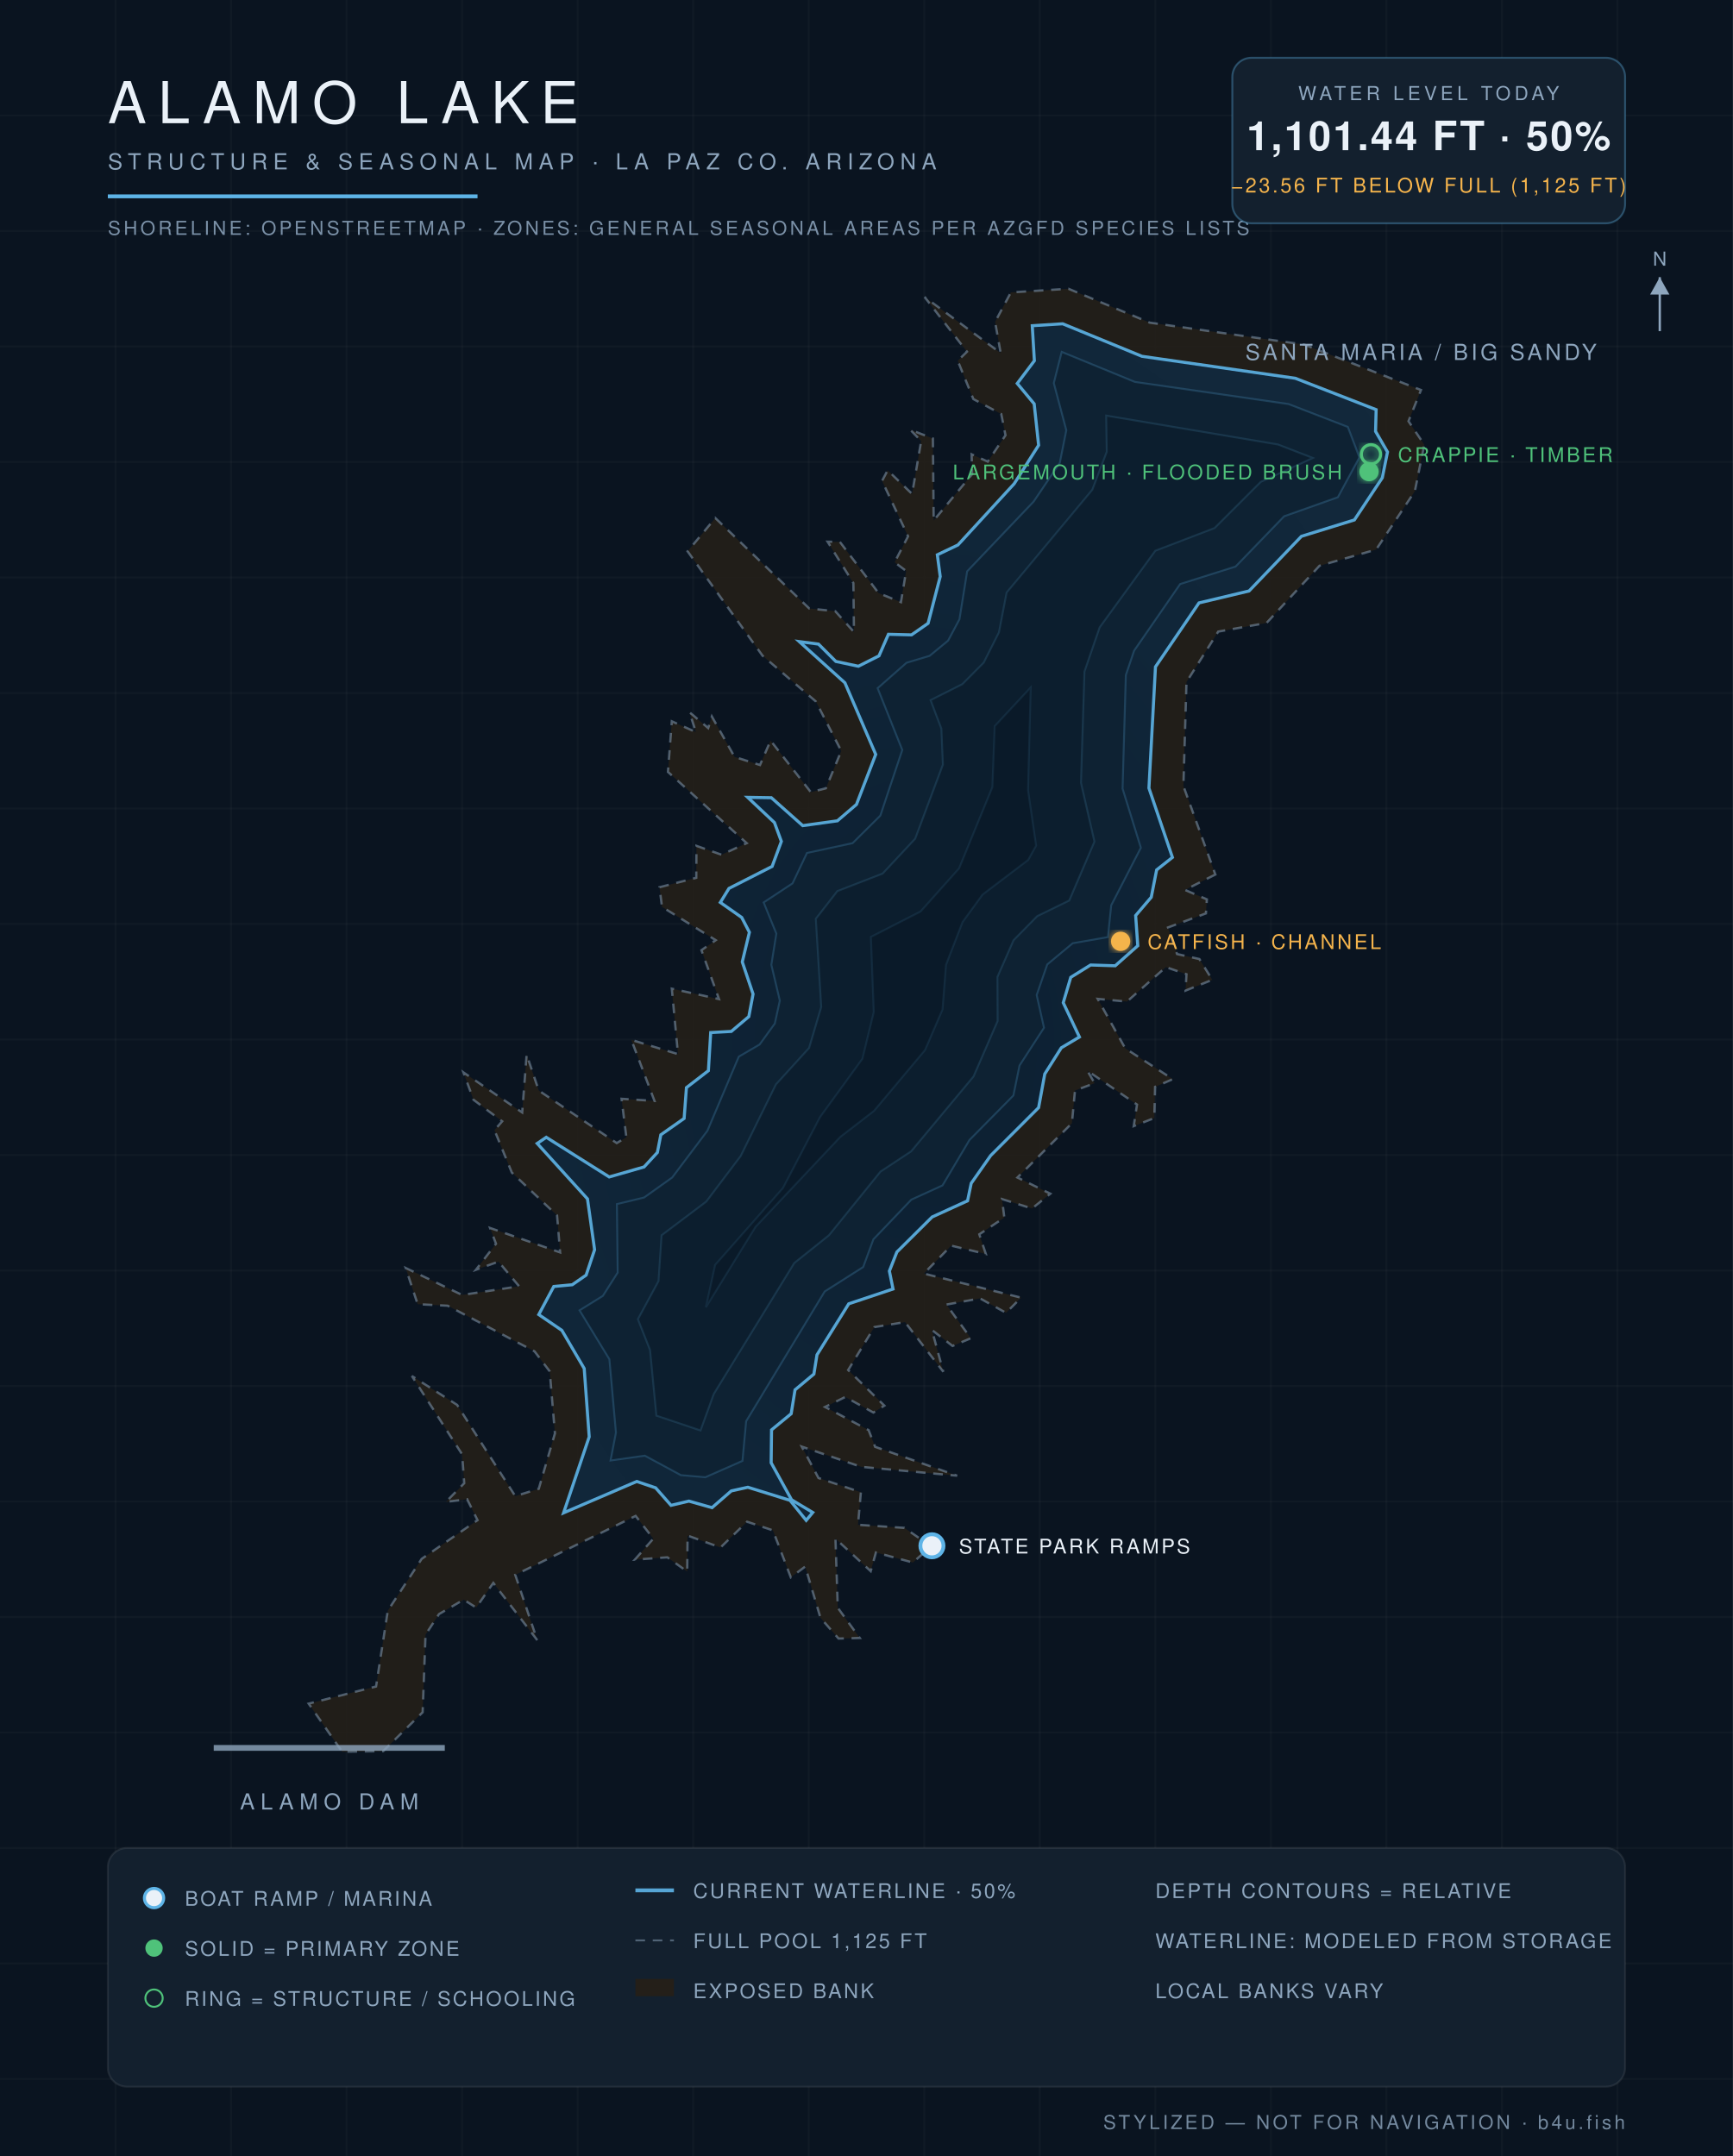
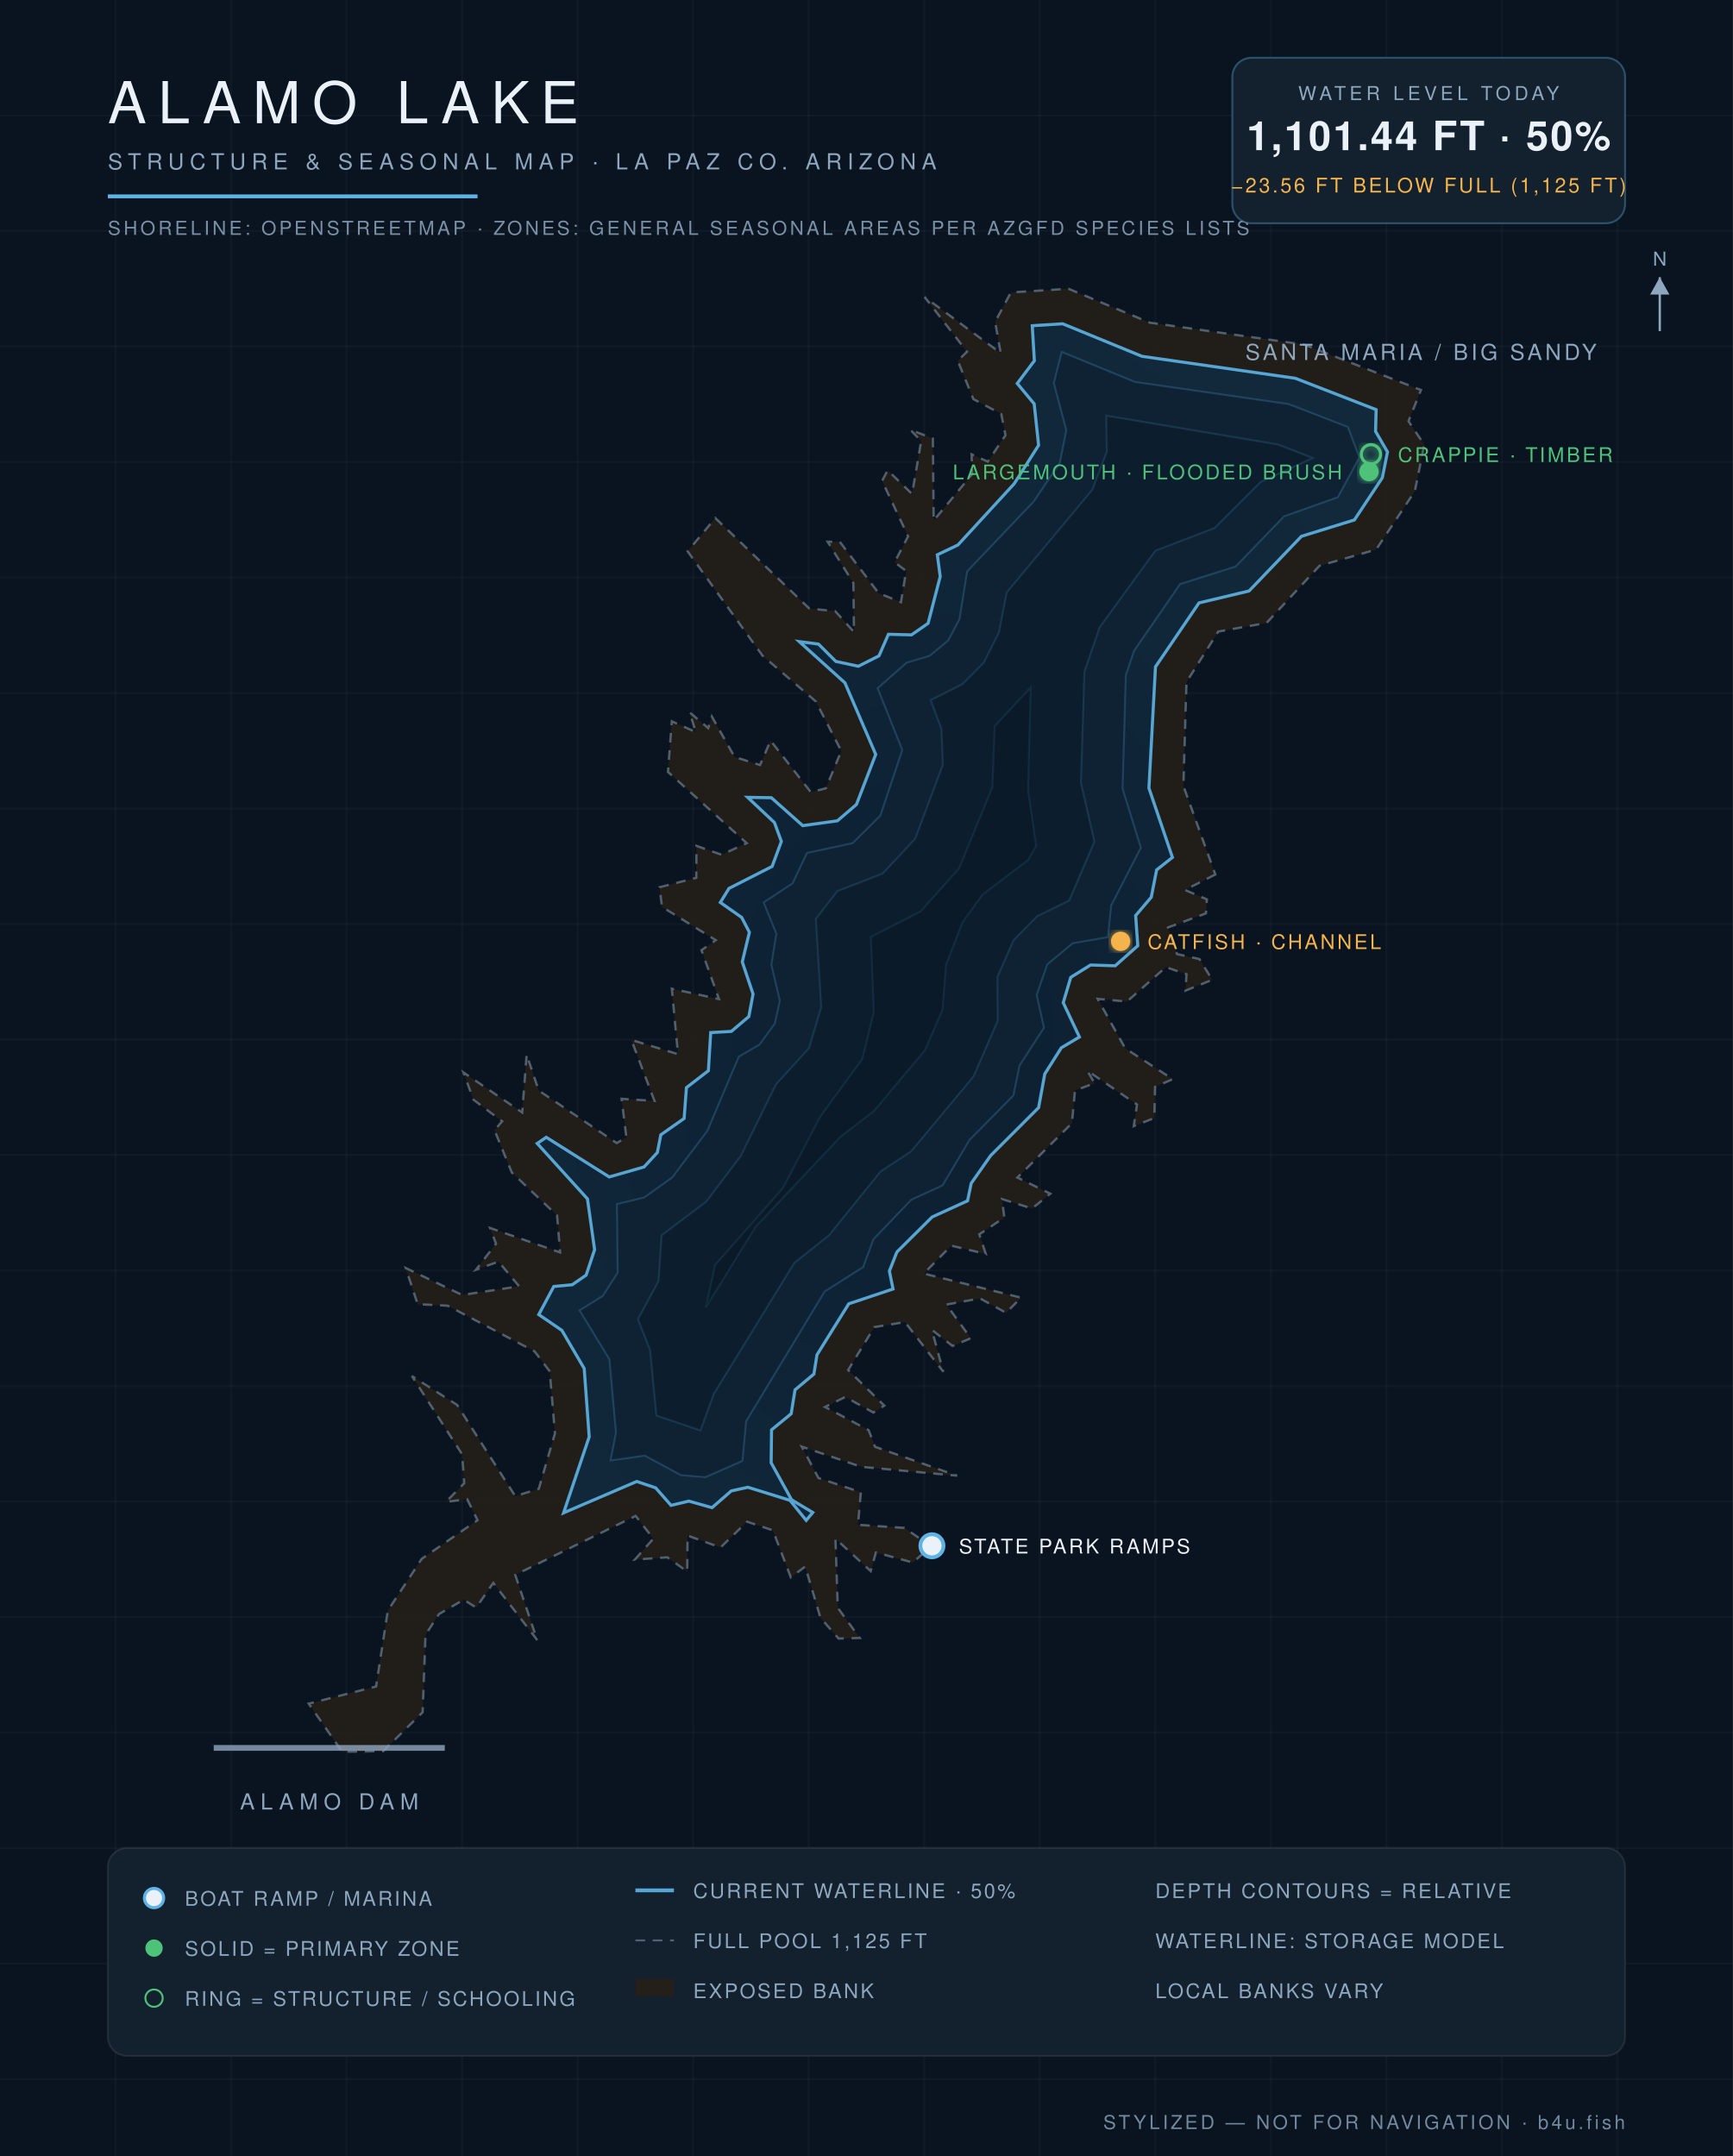
<svg xmlns="http://www.w3.org/2000/svg" viewBox="0 0 900 1120" font-family="Helvetica,Arial,sans-serif">
  <defs>
    <radialGradient id="wg" cx="45%" cy="60%" r="80%">
      <stop offset="0%" stop-color="#0c1f31" />
      <stop offset="55%" stop-color="#102639" />
      <stop offset="100%" stop-color="#13293c" />
    </radialGradient>
    <filter id="glow">
      <feGaussianBlur stdDeviation="2.2" result="b" />
      <feMerge>
        <feMergeNode in="b" />
        <feMergeNode in="SourceGraphic" />
      </feMerge>
    </filter>
  </defs>
  <rect width="900" height="1120" fill="#0a1420" />
  <g stroke="#ffffff" stroke-opacity="0.025">
    <line x1="60" y1="0" x2="60" y2="1120" />
    <line x1="120" y1="0" x2="120" y2="1120" />
    <line x1="180" y1="0" x2="180" y2="1120" />
    <line x1="240" y1="0" x2="240" y2="1120" />
    <line x1="300" y1="0" x2="300" y2="1120" />
    <line x1="360" y1="0" x2="360" y2="1120" />
    <line x1="420" y1="0" x2="420" y2="1120" />
    <line x1="480" y1="0" x2="480" y2="1120" />
    <line x1="540" y1="0" x2="540" y2="1120" />
    <line x1="600" y1="0" x2="600" y2="1120" />
    <line x1="660" y1="0" x2="660" y2="1120" />
    <line x1="720" y1="0" x2="720" y2="1120" />
    <line x1="780" y1="0" x2="780" y2="1120" />
    <line x1="840" y1="0" x2="840" y2="1120" />
    <line x1="0" y1="60" x2="900" y2="60" />
    <line x1="0" y1="120" x2="900" y2="120" />
    <line x1="0" y1="180" x2="900" y2="180" />
    <line x1="0" y1="240" x2="900" y2="240" />
    <line x1="0" y1="300" x2="900" y2="300" />
    <line x1="0" y1="360" x2="900" y2="360" />
    <line x1="0" y1="420" x2="900" y2="420" />
    <line x1="0" y1="480" x2="900" y2="480" />
    <line x1="0" y1="540" x2="900" y2="540" />
    <line x1="0" y1="600" x2="900" y2="600" />
    <line x1="0" y1="660" x2="900" y2="660" />
    <line x1="0" y1="720" x2="900" y2="720" />
    <line x1="0" y1="780" x2="900" y2="780" />
    <line x1="0" y1="840" x2="900" y2="840" />
    <line x1="0" y1="900" x2="900" y2="900" />
    <line x1="0" y1="960" x2="900" y2="960" />
    <line x1="0" y1="1020" x2="900" y2="1020" />
    <line x1="0" y1="1080" x2="900" y2="1080" />
  </g>
  <path d="M 631.2,454.3 L 615.4,462.3 L 626.8,467.2 L 626.3,474.5 L 606.6,481.8 L 611.3,495.6 L 622.9,498.2 L 629.6,509.0 L 615.7,514.6 L 616.2,506.1 L 605.5,502.4 L 585.3,520.3 L 570.1,518.9 L 584.4,544.6 L 609.1,560.6 L 599.9,564.6 L 599.5,580.8 L 588.8,585.0 L 590.5,573.8 L 564.7,556.2 L 568.5,562.7 L 558.3,566.5 L 556.7,583.5 L 528.4,611.7 L 545.5,620.1 L 536.0,627.8 L 520.4,622.9 L 521.6,632.5 L 508.6,641.2 L 512.0,651.4 L 494.0,647.1 L 479.8,661.6 L 530.3,674.1 L 522.5,682.0 L 509.0,674.5 L 491.5,677.7 L 504.2,695.2 L 494.7,699.2 L 484.0,690.9 L 489.9,712.6 L 470.0,686.8 L 454.1,689.4 L 440.5,711.7 L 459.3,730.2 L 453.6,733.8 L 439.0,725.7 L 428.5,730.9 L 451.1,742.9 L 454.5,751.6 L 497.1,766.6 L 447.3,762.0 L 416.4,751.5 L 425.1,767.8 L 447.1,775.2 L 445.6,792.1 L 469.7,793.7 L 483.6,803.3 L 474.1,811.7 L 454.9,806.5 L 452.2,816.2 L 433.9,799.3 L 435.1,835.2 L 446.5,850.9 L 435.5,851.2 L 426.1,840.4 L 418.2,813.8 L 410.7,819.4 L 401.4,795.0 L 388.0,790.5 L 374.2,803.9 L 357.1,797.7 L 356.9,816.4 L 346.6,809.0 L 329.7,810.2 L 339.3,799.3 L 330.1,787.5 L 267.6,818.1 L 279.0,852.0 L 256.2,822.3 L 247.3,835.1 L 240.8,831.0 L 228.0,838.5 L 221.0,849.2 L 219.5,889.5 L 199.0,909.7 L 177.7,910.0 L 160.3,885.0 L 195.3,876.1 L 201.4,836.7 L 219.0,809.8 L 248.0,789.7 L 242.6,778.8 L 231.6,780.2 L 241.1,770.5 L 240.0,755.5 L 213.9,714.8 L 237.4,729.8 L 267.6,777.2 L 279.8,773.4 L 288.2,744.6 L 285.5,712.4 L 277.6,702.0 L 232.5,678.3 L 216.9,677.5 L 210.7,658.7 L 240.0,672.7 L 269.6,668.2 L 258.9,655.4 L 247.2,659.6 L 257.6,646.1 L 254.5,637.9 L 290.9,650.6 L 289.3,631.4 L 265.8,609.1 L 256.8,587.1 L 260.8,582.5 L 245.9,571.3 L 240.7,557.1 L 271.2,577.9 L 273.5,547.8 L 279.8,566.5 L 320.3,593.8 L 325.3,590.8 L 322.8,570.8 L 339.9,571.9 L 327.9,540.2 L 352.1,547.6 L 348.9,513.6 L 373.4,519.0 L 364.3,493.6 L 371.7,488.4 L 343.8,471.1 L 342.5,460.9 L 361.6,456.0 L 361.7,439.4 L 374.7,444.0 L 387.8,438.0 L 346.9,401.0 L 348.9,374.7 L 361.4,380.3 L 358.1,370.0 L 367.8,378.2 L 369.7,372.2 L 381.5,393.2 L 394.7,397.4 L 400.2,384.7 L 421.1,411.5 L 428.9,409.5 L 436.9,390.1 L 423.7,364.4 L 396.0,340.6 L 357.1,286.4 L 371.5,269.1 L 420.3,316.1 L 433.8,317.5 L 443.5,328.3 L 443.2,302.9 L 429.8,281.4 L 436.2,281.5 L 456.3,308.1 L 467.9,312.8 L 470.6,296.6 L 464.6,292.1 L 471.6,278.6 L 458.1,249.8 L 461.0,244.3 L 473.7,256.6 L 478.4,229.1 L 472.7,223.2 L 484.5,227.8 L 484.9,270.4 L 504.9,246.3 L 504.6,236.0 L 513.0,239.8 L 522.2,226.1 L 520.0,215.1 L 505.5,207.3 L 497.4,187.4 L 502.2,182.7 L 480.2,154.3 L 519.7,183.4 L 516.8,167.2 L 525.0,151.9 L 554.9,150.0 L 597.1,167.6 L 677.3,179.0 L 738.0,202.6 L 731.5,218.8 L 739.7,231.0 L 734.8,255.2 L 714.7,285.5 L 685.3,293.9 L 657.8,323.6 L 632.7,328.1 L 616.2,354.3 L 614.6,408.3 L 631.2,454.3 Z" fill="#241f19" fill-opacity="0.9" stroke="#8ea6be" stroke-opacity="0.5" stroke-width="1.2" stroke-dasharray="5 4" />
  <path d="M 292.7,785.9 L 306.0,746.4 L 303.4,710.9 L 291.8,691.1 L 279.8,682.9 L 287.6,668.3 L 297.2,667.4 L 304.4,662.4 L 308.8,649.2 L 305.1,622.8 L 279.0,594.0 L 283.7,590.8 L 316.4,611.4 L 334.5,606.2 L 341.4,598.7 L 343.2,589.5 L 355.3,581.0 L 356.5,565.0 L 367.9,556.2 L 369.1,536.4 L 379.8,535.8 L 388.9,528.1 L 391.1,516.4 L 385.5,499.7 L 389.2,484.3 L 385.2,476.6 L 374.1,468.8 L 378.6,461.5 L 401.0,450.1 L 405.8,437.1 L 402.2,427.3 L 388.3,414.2 L 400.6,414.4 L 416.9,428.9 L 434.9,426.4 L 444.8,417.9 L 454.8,391.9 L 438.8,354.7 L 415.1,333.3 L 425.1,334.6 L 434.1,343.6 L 445.8,346.1 L 456.5,340.7 L 461.4,329.5 L 473.4,329.8 L 482.0,323.8 L 488.3,299.5 L 486.8,288.2 L 497.5,283.1 L 526.7,251.3 L 539.4,231.3 L 537.1,209.8 L 528.3,199.2 L 537.2,187.4 L 536.1,169.2 L 551.9,168.2 L 593.1,185.1 L 672.7,196.5 L 714.7,212.8 L 714.4,224.1 L 720.6,234.8 L 717.9,248.2 L 703.4,270.1 L 675.9,278.6 L 648.7,307.0 L 622.7,313.2 L 600.1,346.4 L 596.7,409.4 L 608.9,445.4 L 600.7,451.9 L 597.9,466.1 L 589.8,475.6 L 590.9,491.3 L 579.2,501.7 L 566.4,501.3 L 556.1,507.7 L 552.2,520.9 L 560.6,538.7 L 551.2,544.3 L 542.6,557.9 L 539.4,575.4 L 514.5,600.3 L 504.4,614.7 L 502.5,623.8 L 484.1,632.2 L 465.8,650.4 L 461.9,660.3 L 463.8,669.6 L 440.8,677.3 L 424.3,703.8 L 422.7,713.8 L 412.9,722.0 L 410.9,734.4 L 400.7,742.8 L 400.5,759.9 L 411.1,779.1 L 422.1,785.7 L 418.7,789.8 L 410.3,779.4 L 388.4,772.6 L 379.8,774.5 L 369.8,783.2 L 357.8,779.8 L 348.5,782.0 L 340.5,772.9 L 330.7,769.6 L 292.7,785.9 Z" fill="url(#wg)" stroke="#5eb4e7" stroke-opacity="0.9" stroke-width="1.6" />
  <path d="M 301.0,680.7 L 313.1,673.2 L 320.8,661.1 L 320.4,625.5 L 334.5,622.1 L 349.1,611.7 L 367.4,587.4 L 383.7,548.9 L 394.5,542.6 L 402.4,531.7 L 405.0,519.8 L 400.6,501.2 L 403.2,485.0 L 396.6,468.8 L 411.6,458.9 L 419.1,443.1 L 442.8,438.0 L 457.2,423.7 L 468.6,389.6 L 455.8,357.5 L 470.8,344.3 L 482.8,340.7 L 492.4,332.8 L 498.3,321.7 L 502.3,296.8 L 536.8,260.6 L 550.4,240.5 L 553.8,223.5 L 547.3,199.0 L 551.4,182.8 L 589.4,198.4 L 669.2,209.9 L 700.0,221.8 L 706.0,237.6 L 694.8,258.3 L 666.9,268.2 L 641.7,294.3 L 612.9,303.4 L 589.0,338.0 L 584.7,350.7 L 583.0,409.7 L 592.5,440.4 L 577.1,470.3 L 575.4,486.8 L 557.1,490.0 L 543.9,501.0 L 538.4,516.9 L 542.2,533.9 L 529.5,553.5 L 526.3,569.1 L 503.5,592.2 L 489.5,615.8 L 473.3,623.2 L 453.6,643.8 L 448.3,658.2 L 428.3,670.9 L 387.5,738.3 L 385.6,758.9 L 366.3,767.4 L 353.6,766.3 L 334.9,756.2 L 317.1,758.7 L 319.9,744.2 L 316.5,706.1 L 301.0,680.7 Z" fill="#0e2233" stroke="#5eb4e7" stroke-opacity="0.22" stroke-width="1" />
  <path d="M 363.8,743.1 L 340.9,735.4 L 337.6,701.3 L 331.3,685.3 L 342.0,665.5 L 343.6,641.7 L 366.8,624.2 L 384.7,600.5 L 403.0,563.3 L 420.2,544.4 L 426.5,523.1 L 423.7,477.3 L 434.9,462.9 L 458.4,453.8 L 475.3,435.7 L 489.7,397.2 L 488.9,378.5 L 483.3,363.7 L 499.8,355.4 L 510.9,344.2 L 518.8,328.5 L 522.8,307.8 L 567.3,254.4 L 574.8,234.7 L 574.5,215.9 L 663.7,230.9 L 681.8,237.9 L 654.8,250.3 L 630.8,274.3 L 600.0,286.1 L 571.1,325.9 L 563.2,348.9 L 561.4,406.7 L 568.4,437.2 L 555.3,467.8 L 538.7,475.9 L 526.4,488.4 L 518.0,507.5 L 518.1,530.4 L 505.6,559.2 L 473.2,598.1 L 457.3,608.6 L 430.5,641.7 L 412.5,656.1 L 370.7,724.1 L 363.8,743.1 Z" fill="#0c1e2e" stroke="#5eb4e7" stroke-opacity="0.15" stroke-width="1" />
  <path d="M 366.6,679.1 L 371.4,657.1 L 406.6,617.2 L 425.9,580.3 L 447.9,550.0 L 453.8,525.7 L 452.3,486.7 L 478.1,473.5 L 498.1,451.1 L 515.4,408.9 L 516.6,377.2 L 535.3,357.1 L 533.9,410.5 L 538.1,439.3 L 534.0,446.7 L 510.3,464.7 L 499.9,479.0 L 491.3,501.2 L 489.5,524.4 L 480.4,545.5 L 453.9,577.1 L 436.4,590.6 L 392.4,637.3 L 366.6,679.1 Z" fill="#0a1a29" stroke="#5eb4e7" stroke-opacity="0.1" stroke-width="1" />
  <text x="738" y="187" fill="#8ea6be" font-size="11.5" letter-spacing="1.6" text-anchor="middle">SANTA MARIA / BIG SANDY</text>
  <line x1="111" y1="908" x2="231" y2="908" stroke="#8ea6be" stroke-width="3" stroke-opacity="0.8" />
  <text x="171" y="940" fill="#8ea6be" font-size="11.5" letter-spacing="3" text-anchor="middle">ALAMO DAM</text>
  <circle cx="484" cy="803" r="6" fill="#eaf1f8" stroke="#5eb4e7" stroke-width="2" />
  <text x="498" y="807" fill="#eaf1f8" font-size="10.5" letter-spacing="1.2" text-anchor="start">STATE PARK RAMPS</text>
  <circle cx="711" cy="245" r="5" fill="#4fc27a" filter="url(#glow)" />
  <text x="697" y="249" fill="#4fc27a" font-size="10.5" letter-spacing="1.2" text-anchor="end">LARGEMOUTH · FLOODED BRUSH</text>
  <circle cx="712" cy="236" r="5" fill="none" stroke="#4fc27a" stroke-width="1.6" filter="url(#glow)" />
  <text x="726" y="240" fill="#4fc27a" font-size="10.5" letter-spacing="1.2" text-anchor="start">CRAPPIE · TIMBER</text>
  <circle cx="582" cy="489" r="5" fill="#f5b44c" filter="url(#glow)" />
  <text x="596" y="493" fill="#f5b44c" font-size="10.5" letter-spacing="1.2" text-anchor="start">CATFISH · CHANNEL</text>
  <text x="56" y="64" fill="#eaf1f8" font-size="30" letter-spacing="6" font-weight="300">ALAMO LAKE</text>
  <text x="56" y="88" fill="#8ea6be" font-size="11.5" letter-spacing="3">STRUCTURE &amp; SEASONAL MAP · LA PAZ CO. ARIZONA</text>
  <line x1="56" y1="102" x2="248" y2="102" stroke="#5eb4e7" stroke-width="2" />
  <text x="56" y="122" fill="#8ea6be" font-size="10" letter-spacing="1.5" opacity="0.85">SHORELINE: OPENSTREETMAP · ZONES: GENERAL SEASONAL AREAS PER AZGFD SPECIES LISTS</text>
  <g>
    <rect x="640" y="30" width="204" height="86" rx="10" fill="#13202e" stroke="#5eb4e7" stroke-opacity="0.35" />
    <text x="742" y="52" fill="#8ea6be" font-size="10" letter-spacing="2" text-anchor="middle">WATER LEVEL TODAY</text>
    <text x="742" y="78" fill="#eaf1f8" font-size="21" letter-spacing="1" text-anchor="middle" font-weight="600">1,101.44 FT · 50%</text>
    <text x="742" y="100" fill="#f5b44c" font-size="10.5" letter-spacing="1.2" text-anchor="middle">−23.56 FT BELOW FULL (1,125 FT)</text>
  </g>
  <g font-size="10.5" letter-spacing="1.1">
-     <rect x="56" y="960" width="788" height="124" rx="10" fill="#13202e" stroke="#ffffff" stroke-opacity="0.08" />
+     <rect x="56" y="960" width="788" height="108" rx="10" fill="#13202e" stroke="#ffffff" stroke-opacity="0.08" />
    <circle cx="80" cy="986" r="5" fill="#eaf1f8" stroke="#5eb4e7" stroke-width="1.6" />
    <text x="96" y="990" fill="#8ea6be">BOAT RAMP / MARINA</text>
    <circle cx="80" cy="1012" r="4.5" fill="#4fc27a" />
    <text x="96" y="1016" fill="#8ea6be">SOLID = PRIMARY ZONE</text>
    <circle cx="80" cy="1038" r="4.5" fill="none" stroke="#4fc27a" />
    <text x="96" y="1042" fill="#8ea6be">RING = STRUCTURE / SCHOOLING</text>
    <line x1="330" y1="982" x2="350" y2="982" stroke="#5eb4e7" stroke-opacity="0.9" stroke-width="2" />
    <text x="360" y="986" fill="#8ea6be">CURRENT WATERLINE · 50%</text>
    <line x1="330" y1="1008" x2="350" y2="1008" stroke="#8ea6be" stroke-opacity="0.5" stroke-dasharray="5 4" />
    <text x="360" y="1012" fill="#8ea6be">FULL POOL 1,125 FT</text>
    <rect x="330" y="1028" width="20" height="9" fill="#241f19" />
    <text x="360" y="1038" fill="#8ea6be">EXPOSED BANK</text>
    <text x="600" y="986" fill="#8ea6be">DEPTH CONTOURS = RELATIVE</text>
-     <text x="600" y="1012" fill="#8ea6be">WATERLINE: MODELED FROM STORAGE</text>
+     <text x="600" y="1012" fill="#8ea6be">WATERLINE: STORAGE MODEL</text>
    <text x="600" y="1038" fill="#8ea6be">LOCAL BANKS VARY</text>
  </g>
  <text x="844" y="1106" fill="#8ea6be" font-size="10" letter-spacing="1.5" text-anchor="end" opacity="0.8">STYLIZED — NOT FOR NAVIGATION · b4u.fish</text>
  <g transform="translate(862,158)" stroke="#8ea6be" fill="#8ea6be">
    <line x1="0" y1="14" x2="0" y2="-14" stroke-width="1.2" />
    <path d="M 0,-14 l 5,9 h -10 z" stroke="none" />
    <text x="0" y="-20" font-size="10" text-anchor="middle" stroke="none">N</text>
  </g>
</svg>
